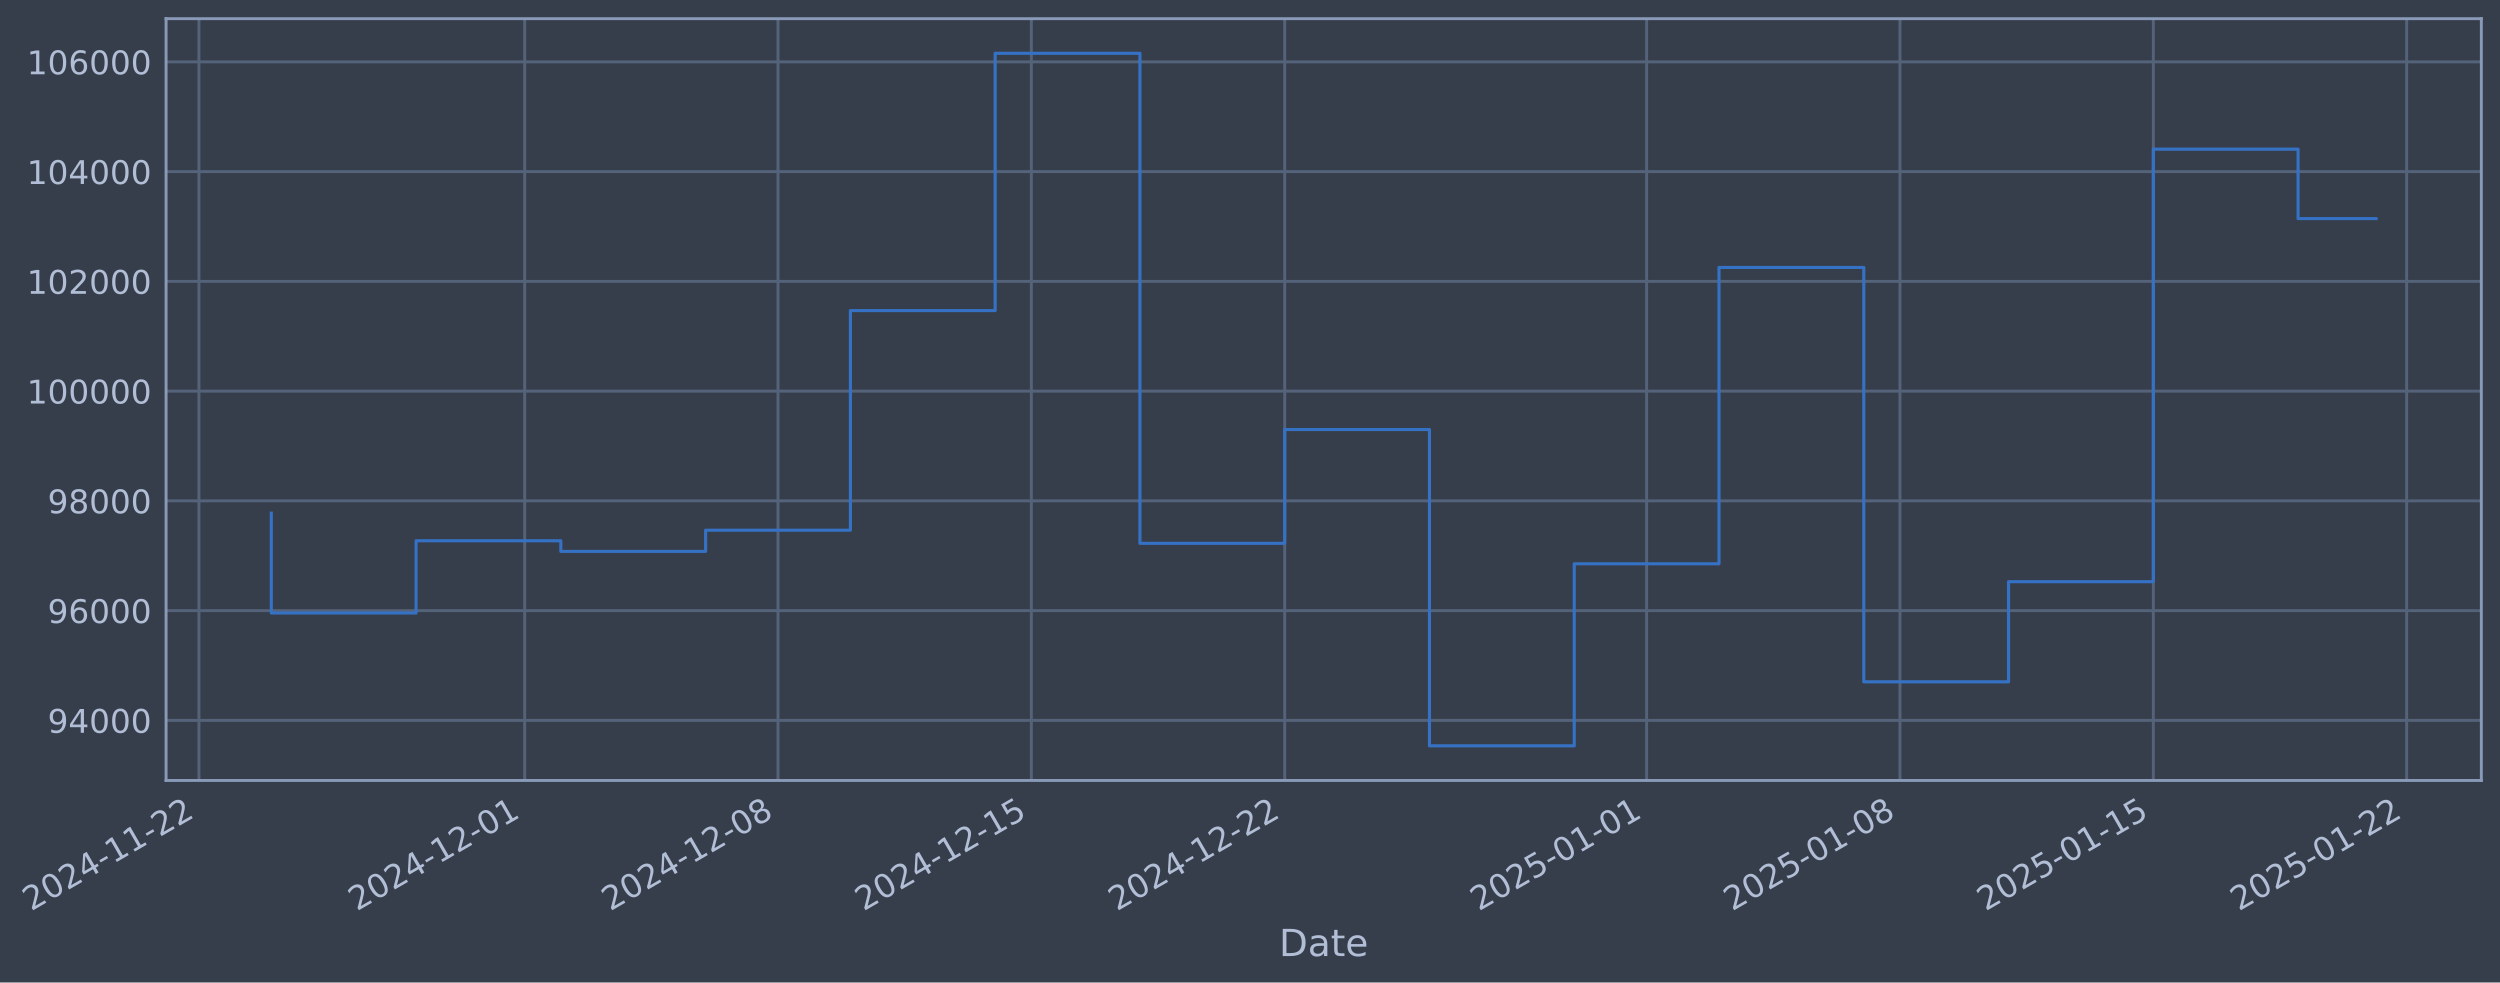
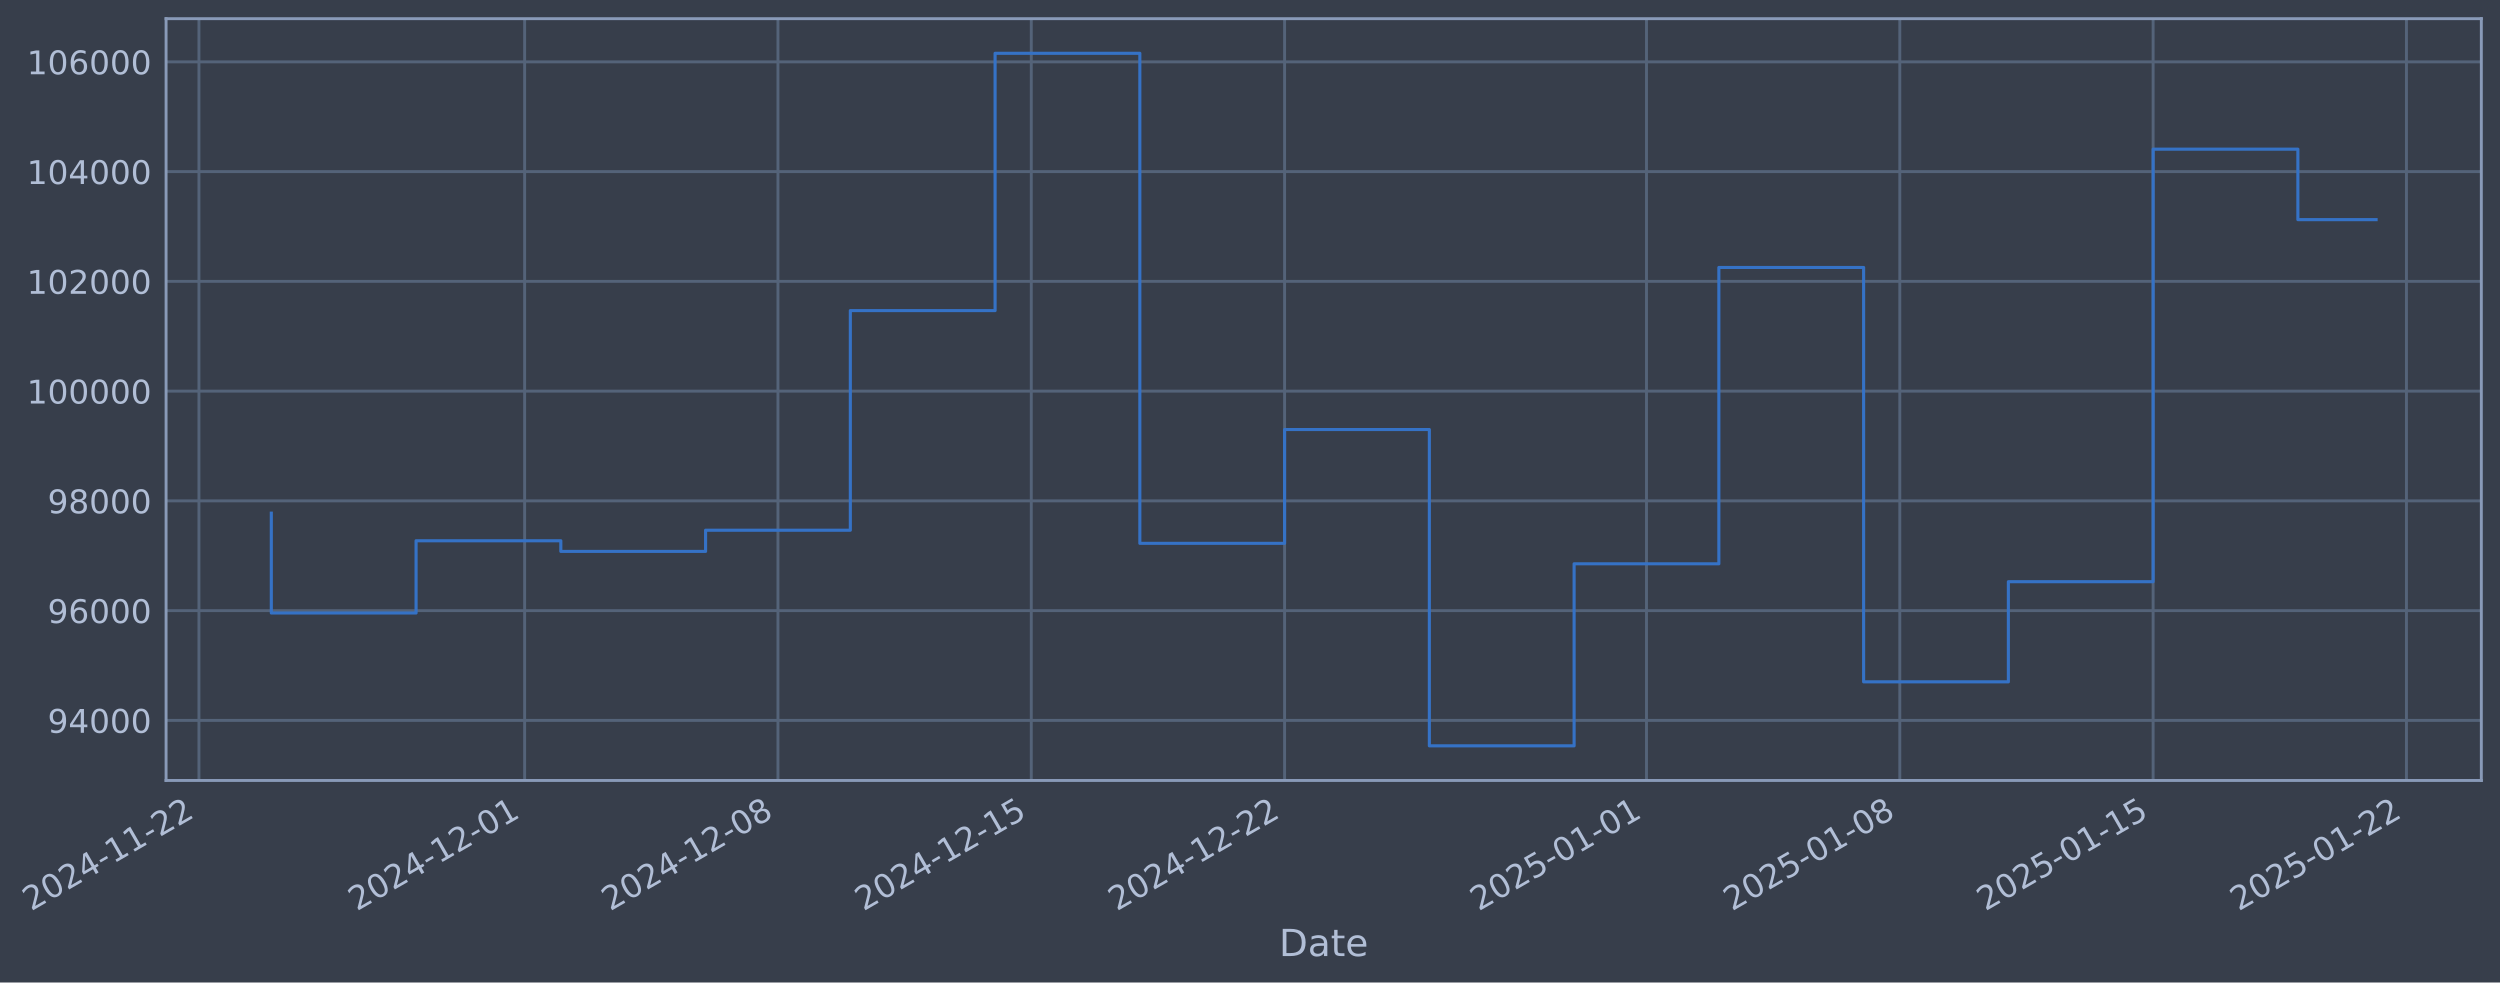
- <svg xmlns="http://www.w3.org/2000/svg" xmlns:xlink="http://www.w3.org/1999/xlink" width="964.043pt" height="378.87pt" viewBox="0 0 964.043 378.87" version="1.1">
+ <svg xmlns="http://www.w3.org/2000/svg" xmlns:xlink="http://www.w3.org/1999/xlink" width="964.041pt" height="378.87pt" viewBox="0 0 964.041 378.87" version="1.1">
  <defs>
    <style type="text/css">*{stroke-linejoin: round; stroke-linecap: butt}</style>
  </defs>
  <g id="figure_1">
    <g id="patch_1">
-       <path d="M 0 378.87  L 964.043 378.87  L 964.043 0  L 0 0  z " style="fill: #373e4b" />
+       <path d="M 0 378.87  L 964.041 378.87  L 964.041 0  L 0 0  z " style="fill: #373e4b" />
    </g>
    <g id="axes_1">
      <g id="patch_2">
-         <path d="M 64.043 300.96  L 956.843 300.96  L 956.843 7.2  L 64.043 7.2  z " style="fill: #373e4b" />
+         <path d="M 64.041 300.96  L 956.841 300.96  L 956.841 7.2  L 64.041 7.2  z " style="fill: #373e4b" />
      </g>
      <g id="matplotlib.axis_1">
        <g id="xtick_1">
          <g id="line2d_1">
-             <path d="M 76.713 300.96  L 76.713 7.2  " clip-path="url(#p0eed137437)" style="fill: none; stroke: #546379; stroke-width: 1.12; stroke-linecap: square" />
+             <path d="M 76.713 300.96  L 76.713 7.2  " clip-path="url(#ped38c91e79)" style="fill: none; stroke: #546379; stroke-width: 1.12; stroke-linecap: square" />
          </g>
          <g id="line2d_2" />
          <g id="text_1">
            <g style="fill: #b1bed6" transform="translate(11.98702 351.4642) rotate(-30) scale(0.126 -0.126)">
              <defs>
                <path id="DejaVuSans-32" d="M 1228 531  L 3431 531  L 3431 0  L 469 0  L 469 531  Q 828 903 1448 1529  Q 2069 2156 2228 2338  Q 2531 2678 2651 2914  Q 2772 3150 2772 3378  Q 2772 3750 2511 3984  Q 2250 4219 1831 4219  Q 1534 4219 1204 4116  Q 875 4013 500 3803  L 500 4441  Q 881 4594 1212 4672  Q 1544 4750 1819 4750  Q 2544 4750 2975 4387  Q 3406 4025 3406 3419  Q 3406 3131 3298 2873  Q 3191 2616 2906 2266  Q 2828 2175 2409 1742  Q 1991 1309 1228 531  z " transform="scale(0.015625)" />
                <path id="DejaVuSans-30" d="M 2034 4250  Q 1547 4250 1301 3770  Q 1056 3291 1056 2328  Q 1056 1369 1301 889  Q 1547 409 2034 409  Q 2525 409 2770 889  Q 3016 1369 3016 2328  Q 3016 3291 2770 3770  Q 2525 4250 2034 4250  z M 2034 4750  Q 2819 4750 3233 4129  Q 3647 3509 3647 2328  Q 3647 1150 3233 529  Q 2819 -91 2034 -91  Q 1250 -91 836 529  Q 422 1150 422 2328  Q 422 3509 836 4129  Q 1250 4750 2034 4750  z " transform="scale(0.015625)" />
                <path id="DejaVuSans-34" d="M 2419 4116  L 825 1625  L 2419 1625  L 2419 4116  z M 2253 4666  L 3047 4666  L 3047 1625  L 3713 1625  L 3713 1100  L 3047 1100  L 3047 0  L 2419 0  L 2419 1100  L 313 1100  L 313 1709  L 2253 4666  z " transform="scale(0.015625)" />
                <path id="DejaVuSans-2d" d="M 313 2009  L 1997 2009  L 1997 1497  L 313 1497  L 313 2009  z " transform="scale(0.015625)" />
                <path id="DejaVuSans-31" d="M 794 531  L 1825 531  L 1825 4091  L 703 3866  L 703 4441  L 1819 4666  L 2450 4666  L 2450 531  L 3481 531  L 3481 0  L 794 0  L 794 531  z " transform="scale(0.015625)" />
              </defs>
              <use xlink:href="#DejaVuSans-32" />
              <use xlink:href="#DejaVuSans-30" transform="translate(63.62305 0)" />
              <use xlink:href="#DejaVuSans-32" transform="translate(127.2461 0)" />
              <use xlink:href="#DejaVuSans-34" transform="translate(190.8691 0)" />
              <use xlink:href="#DejaVuSans-2d" transform="translate(254.4922 0)" />
              <use xlink:href="#DejaVuSans-31" transform="translate(290.5762 0)" />
              <use xlink:href="#DejaVuSans-31" transform="translate(354.1992 0)" />
              <use xlink:href="#DejaVuSans-2d" transform="translate(417.8223 0)" />
              <use xlink:href="#DejaVuSans-32" transform="translate(453.9062 0)" />
              <use xlink:href="#DejaVuSans-32" transform="translate(517.5293 0)" />
            </g>
          </g>
        </g>
        <g id="xtick_2">
          <g id="line2d_3">
-             <path d="M 202.32 300.96  L 202.32 7.2  " clip-path="url(#p0eed137437)" style="fill: none; stroke: #546379; stroke-width: 1.12; stroke-linecap: square" />
+             <path d="M 202.307 300.96  L 202.307 7.2  " clip-path="url(#ped38c91e79)" style="fill: none; stroke: #546379; stroke-width: 1.12; stroke-linecap: square" />
          </g>
          <g id="line2d_4" />
          <g id="text_2">
-             <g style="fill: #b1bed6" transform="translate(137.5942 351.4642) rotate(-30) scale(0.126 -0.126)">
+             <g style="fill: #b1bed6" transform="translate(137.5816 351.4642) rotate(-30) scale(0.126 -0.126)">
              <use xlink:href="#DejaVuSans-32" />
              <use xlink:href="#DejaVuSans-30" transform="translate(63.62305 0)" />
              <use xlink:href="#DejaVuSans-32" transform="translate(127.2461 0)" />
              <use xlink:href="#DejaVuSans-34" transform="translate(190.8691 0)" />
              <use xlink:href="#DejaVuSans-2d" transform="translate(254.4922 0)" />
              <use xlink:href="#DejaVuSans-31" transform="translate(290.5762 0)" />
              <use xlink:href="#DejaVuSans-32" transform="translate(354.1992 0)" />
              <use xlink:href="#DejaVuSans-2d" transform="translate(417.8223 0)" />
              <use xlink:href="#DejaVuSans-30" transform="translate(453.9062 0)" />
              <use xlink:href="#DejaVuSans-31" transform="translate(517.5293 0)" />
            </g>
          </g>
        </g>
        <g id="xtick_3">
          <g id="line2d_5">
-             <path d="M 300.014 300.96  L 300.014 7.2  " clip-path="url(#p0eed137437)" style="fill: none; stroke: #546379; stroke-width: 1.12; stroke-linecap: square" />
+             <path d="M 299.992 300.96  L 299.992 7.2  " clip-path="url(#ped38c91e79)" style="fill: none; stroke: #546379; stroke-width: 1.12; stroke-linecap: square" />
          </g>
          <g id="line2d_6" />
          <g id="text_3">
-             <g style="fill: #b1bed6" transform="translate(235.2887 351.4642) rotate(-30) scale(0.126 -0.126)">
+             <g style="fill: #b1bed6" transform="translate(235.2663 351.4642) rotate(-30) scale(0.126 -0.126)">
              <defs>
                <path id="DejaVuSans-38" d="M 2034 2216  Q 1584 2216 1326 1975  Q 1069 1734 1069 1313  Q 1069 891 1326 650  Q 1584 409 2034 409  Q 2484 409 2743 651  Q 3003 894 3003 1313  Q 3003 1734 2745 1975  Q 2488 2216 2034 2216  z M 1403 2484  Q 997 2584 770 2862  Q 544 3141 544 3541  Q 544 4100 942 4425  Q 1341 4750 2034 4750  Q 2731 4750 3128 4425  Q 3525 4100 3525 3541  Q 3525 3141 3298 2862  Q 3072 2584 2669 2484  Q 3125 2378 3379 2068  Q 3634 1759 3634 1313  Q 3634 634 3220 271  Q 2806 -91 2034 -91  Q 1263 -91 848 271  Q 434 634 434 1313  Q 434 1759 690 2068  Q 947 2378 1403 2484  z M 1172 3481  Q 1172 3119 1398 2916  Q 1625 2713 2034 2713  Q 2441 2713 2670 2916  Q 2900 3119 2900 3481  Q 2900 3844 2670 4047  Q 2441 4250 2034 4250  Q 1625 4250 1398 4047  Q 1172 3844 1172 3481  z " transform="scale(0.015625)" />
              </defs>
              <use xlink:href="#DejaVuSans-32" />
              <use xlink:href="#DejaVuSans-30" transform="translate(63.62305 0)" />
              <use xlink:href="#DejaVuSans-32" transform="translate(127.2461 0)" />
              <use xlink:href="#DejaVuSans-34" transform="translate(190.8691 0)" />
              <use xlink:href="#DejaVuSans-2d" transform="translate(254.4922 0)" />
              <use xlink:href="#DejaVuSans-31" transform="translate(290.5762 0)" />
              <use xlink:href="#DejaVuSans-32" transform="translate(354.1992 0)" />
              <use xlink:href="#DejaVuSans-2d" transform="translate(417.8223 0)" />
              <use xlink:href="#DejaVuSans-30" transform="translate(453.9062 0)" />
              <use xlink:href="#DejaVuSans-38" transform="translate(517.5293 0)" />
            </g>
          </g>
        </g>
        <g id="xtick_4">
          <g id="line2d_7">
-             <path d="M 397.709 300.96  L 397.709 7.2  " clip-path="url(#p0eed137437)" style="fill: none; stroke: #546379; stroke-width: 1.12; stroke-linecap: square" />
+             <path d="M 397.677 300.96  L 397.677 7.2  " clip-path="url(#ped38c91e79)" style="fill: none; stroke: #546379; stroke-width: 1.12; stroke-linecap: square" />
          </g>
          <g id="line2d_8" />
          <g id="text_4">
-             <g style="fill: #b1bed6" transform="translate(332.9831 351.4642) rotate(-30) scale(0.126 -0.126)">
+             <g style="fill: #b1bed6" transform="translate(332.951 351.4642) rotate(-30) scale(0.126 -0.126)">
              <defs>
                <path id="DejaVuSans-35" d="M 691 4666  L 3169 4666  L 3169 4134  L 1269 4134  L 1269 2991  Q 1406 3038 1543 3061  Q 1681 3084 1819 3084  Q 2600 3084 3056 2656  Q 3513 2228 3513 1497  Q 3513 744 3044 326  Q 2575 -91 1722 -91  Q 1428 -91 1123 -41  Q 819 9 494 109  L 494 744  Q 775 591 1075 516  Q 1375 441 1709 441  Q 2250 441 2565 725  Q 2881 1009 2881 1497  Q 2881 1984 2565 2268  Q 2250 2553 1709 2553  Q 1456 2553 1204 2497  Q 953 2441 691 2322  L 691 4666  z " transform="scale(0.015625)" />
              </defs>
              <use xlink:href="#DejaVuSans-32" />
              <use xlink:href="#DejaVuSans-30" transform="translate(63.62305 0)" />
              <use xlink:href="#DejaVuSans-32" transform="translate(127.2461 0)" />
              <use xlink:href="#DejaVuSans-34" transform="translate(190.8691 0)" />
              <use xlink:href="#DejaVuSans-2d" transform="translate(254.4922 0)" />
              <use xlink:href="#DejaVuSans-31" transform="translate(290.5762 0)" />
              <use xlink:href="#DejaVuSans-32" transform="translate(354.1992 0)" />
              <use xlink:href="#DejaVuSans-2d" transform="translate(417.8223 0)" />
              <use xlink:href="#DejaVuSans-31" transform="translate(453.9062 0)" />
              <use xlink:href="#DejaVuSans-35" transform="translate(517.5293 0)" />
            </g>
          </g>
        </g>
        <g id="xtick_5">
          <g id="line2d_9">
-             <path d="M 495.403 300.96  L 495.403 7.2  " clip-path="url(#p0eed137437)" style="fill: none; stroke: #546379; stroke-width: 1.12; stroke-linecap: square" />
+             <path d="M 495.361 300.96  L 495.361 7.2  " clip-path="url(#ped38c91e79)" style="fill: none; stroke: #546379; stroke-width: 1.12; stroke-linecap: square" />
          </g>
          <g id="line2d_10" />
          <g id="text_5">
-             <g style="fill: #b1bed6" transform="translate(430.6776 351.4642) rotate(-30) scale(0.126 -0.126)">
+             <g style="fill: #b1bed6" transform="translate(430.6357 351.4642) rotate(-30) scale(0.126 -0.126)">
              <use xlink:href="#DejaVuSans-32" />
              <use xlink:href="#DejaVuSans-30" transform="translate(63.62305 0)" />
              <use xlink:href="#DejaVuSans-32" transform="translate(127.2461 0)" />
              <use xlink:href="#DejaVuSans-34" transform="translate(190.8691 0)" />
              <use xlink:href="#DejaVuSans-2d" transform="translate(254.4922 0)" />
              <use xlink:href="#DejaVuSans-31" transform="translate(290.5762 0)" />
              <use xlink:href="#DejaVuSans-32" transform="translate(354.1992 0)" />
              <use xlink:href="#DejaVuSans-2d" transform="translate(417.8223 0)" />
              <use xlink:href="#DejaVuSans-32" transform="translate(453.9062 0)" />
              <use xlink:href="#DejaVuSans-32" transform="translate(517.5293 0)" />
            </g>
          </g>
        </g>
        <g id="xtick_6">
          <g id="line2d_11">
-             <path d="M 634.967 300.96  L 634.967 7.2  " clip-path="url(#p0eed137437)" style="fill: none; stroke: #546379; stroke-width: 1.12; stroke-linecap: square" />
+             <path d="M 634.911 300.96  L 634.911 7.2  " clip-path="url(#ped38c91e79)" style="fill: none; stroke: #546379; stroke-width: 1.12; stroke-linecap: square" />
          </g>
          <g id="line2d_12" />
          <g id="text_6">
-             <g style="fill: #b1bed6" transform="translate(570.2411 351.4642) rotate(-30) scale(0.126 -0.126)">
+             <g style="fill: #b1bed6" transform="translate(570.1852 351.4642) rotate(-30) scale(0.126 -0.126)">
              <use xlink:href="#DejaVuSans-32" />
              <use xlink:href="#DejaVuSans-30" transform="translate(63.62305 0)" />
              <use xlink:href="#DejaVuSans-32" transform="translate(127.2461 0)" />
              <use xlink:href="#DejaVuSans-35" transform="translate(190.8691 0)" />
              <use xlink:href="#DejaVuSans-2d" transform="translate(254.4922 0)" />
              <use xlink:href="#DejaVuSans-30" transform="translate(290.5762 0)" />
              <use xlink:href="#DejaVuSans-31" transform="translate(354.1992 0)" />
              <use xlink:href="#DejaVuSans-2d" transform="translate(417.8223 0)" />
              <use xlink:href="#DejaVuSans-30" transform="translate(453.9062 0)" />
              <use xlink:href="#DejaVuSans-31" transform="translate(517.5293 0)" />
            </g>
          </g>
        </g>
        <g id="xtick_7">
          <g id="line2d_13">
-             <path d="M 732.661 300.96  L 732.661 7.2  " clip-path="url(#p0eed137437)" style="fill: none; stroke: #546379; stroke-width: 1.12; stroke-linecap: square" />
+             <path d="M 732.595 300.96  L 732.595 7.2  " clip-path="url(#ped38c91e79)" style="fill: none; stroke: #546379; stroke-width: 1.12; stroke-linecap: square" />
          </g>
          <g id="line2d_14" />
          <g id="text_7">
-             <g style="fill: #b1bed6" transform="translate(667.9356 351.4642) rotate(-30) scale(0.126 -0.126)">
+             <g style="fill: #b1bed6" transform="translate(667.8699 351.4642) rotate(-30) scale(0.126 -0.126)">
              <use xlink:href="#DejaVuSans-32" />
              <use xlink:href="#DejaVuSans-30" transform="translate(63.62305 0)" />
              <use xlink:href="#DejaVuSans-32" transform="translate(127.2461 0)" />
              <use xlink:href="#DejaVuSans-35" transform="translate(190.8691 0)" />
              <use xlink:href="#DejaVuSans-2d" transform="translate(254.4922 0)" />
              <use xlink:href="#DejaVuSans-30" transform="translate(290.5762 0)" />
              <use xlink:href="#DejaVuSans-31" transform="translate(354.1992 0)" />
              <use xlink:href="#DejaVuSans-2d" transform="translate(417.8223 0)" />
              <use xlink:href="#DejaVuSans-30" transform="translate(453.9062 0)" />
              <use xlink:href="#DejaVuSans-38" transform="translate(517.5293 0)" />
            </g>
          </g>
        </g>
        <g id="xtick_8">
          <g id="line2d_15">
-             <path d="M 830.356 300.96  L 830.356 7.2  " clip-path="url(#p0eed137437)" style="fill: none; stroke: #546379; stroke-width: 1.12; stroke-linecap: square" />
+             <path d="M 830.28 300.96  L 830.28 7.2  " clip-path="url(#ped38c91e79)" style="fill: none; stroke: #546379; stroke-width: 1.12; stroke-linecap: square" />
          </g>
          <g id="line2d_16" />
          <g id="text_8">
-             <g style="fill: #b1bed6" transform="translate(765.63 351.4642) rotate(-30) scale(0.126 -0.126)">
+             <g style="fill: #b1bed6" transform="translate(765.5546 351.4642) rotate(-30) scale(0.126 -0.126)">
              <use xlink:href="#DejaVuSans-32" />
              <use xlink:href="#DejaVuSans-30" transform="translate(63.62305 0)" />
              <use xlink:href="#DejaVuSans-32" transform="translate(127.2461 0)" />
              <use xlink:href="#DejaVuSans-35" transform="translate(190.8691 0)" />
              <use xlink:href="#DejaVuSans-2d" transform="translate(254.4922 0)" />
              <use xlink:href="#DejaVuSans-30" transform="translate(290.5762 0)" />
              <use xlink:href="#DejaVuSans-31" transform="translate(354.1992 0)" />
              <use xlink:href="#DejaVuSans-2d" transform="translate(417.8223 0)" />
              <use xlink:href="#DejaVuSans-31" transform="translate(453.9062 0)" />
              <use xlink:href="#DejaVuSans-35" transform="translate(517.5293 0)" />
            </g>
          </g>
        </g>
        <g id="xtick_9">
          <g id="line2d_17">
-             <path d="M 928.05 300.96  L 928.05 7.2  " clip-path="url(#p0eed137437)" style="fill: none; stroke: #546379; stroke-width: 1.12; stroke-linecap: square" />
+             <path d="M 927.965 300.96  L 927.965 7.2  " clip-path="url(#ped38c91e79)" style="fill: none; stroke: #546379; stroke-width: 1.12; stroke-linecap: square" />
          </g>
          <g id="line2d_18" />
          <g id="text_9">
-             <g style="fill: #b1bed6" transform="translate(863.3245 351.4642) rotate(-30) scale(0.126 -0.126)">
+             <g style="fill: #b1bed6" transform="translate(863.2393 351.4642) rotate(-30) scale(0.126 -0.126)">
              <use xlink:href="#DejaVuSans-32" />
              <use xlink:href="#DejaVuSans-30" transform="translate(63.62305 0)" />
              <use xlink:href="#DejaVuSans-32" transform="translate(127.2461 0)" />
              <use xlink:href="#DejaVuSans-35" transform="translate(190.8691 0)" />
              <use xlink:href="#DejaVuSans-2d" transform="translate(254.4922 0)" />
              <use xlink:href="#DejaVuSans-30" transform="translate(290.5762 0)" />
              <use xlink:href="#DejaVuSans-31" transform="translate(354.1992 0)" />
              <use xlink:href="#DejaVuSans-2d" transform="translate(417.8223 0)" />
              <use xlink:href="#DejaVuSans-32" transform="translate(453.9062 0)" />
              <use xlink:href="#DejaVuSans-32" transform="translate(517.5293 0)" />
            </g>
          </g>
        </g>
        <g id="text_10">
-           <g style="fill: #b1bed6" transform="translate(493.2343 368.6753) scale(0.144 -0.144)">
+           <g style="fill: #b1bed6" transform="translate(493.2315 368.6753) scale(0.144 -0.144)">
            <defs>
              <path id="DejaVuSans-44" d="M 1259 4147  L 1259 519  L 2022 519  Q 2988 519 3436 956  Q 3884 1394 3884 2338  Q 3884 3275 3436 3711  Q 2988 4147 2022 4147  L 1259 4147  z M 628 4666  L 1925 4666  Q 3281 4666 3915 4102  Q 4550 3538 4550 2338  Q 4550 1131 3912 565  Q 3275 0 1925 0  L 628 0  L 628 4666  z " transform="scale(0.015625)" />
              <path id="DejaVuSans-61" d="M 2194 1759  Q 1497 1759 1228 1600  Q 959 1441 959 1056  Q 959 750 1161 570  Q 1363 391 1709 391  Q 2188 391 2477 730  Q 2766 1069 2766 1631  L 2766 1759  L 2194 1759  z M 3341 1997  L 3341 0  L 2766 0  L 2766 531  Q 2569 213 2275 61  Q 1981 -91 1556 -91  Q 1019 -91 701 211  Q 384 513 384 1019  Q 384 1609 779 1909  Q 1175 2209 1959 2209  L 2766 2209  L 2766 2266  Q 2766 2663 2505 2880  Q 2244 3097 1772 3097  Q 1472 3097 1187 3025  Q 903 2953 641 2809  L 641 3341  Q 956 3463 1253 3523  Q 1550 3584 1831 3584  Q 2591 3584 2966 3190  Q 3341 2797 3341 1997  z " transform="scale(0.015625)" />
              <path id="DejaVuSans-74" d="M 1172 4494  L 1172 3500  L 2356 3500  L 2356 3053  L 1172 3053  L 1172 1153  Q 1172 725 1289 603  Q 1406 481 1766 481  L 2356 481  L 2356 0  L 1766 0  Q 1100 0 847 248  Q 594 497 594 1153  L 594 3053  L 172 3053  L 172 3500  L 594 3500  L 594 4494  L 1172 4494  z " transform="scale(0.015625)" />
              <path id="DejaVuSans-65" d="M 3597 1894  L 3597 1613  L 953 1613  Q 991 1019 1311 708  Q 1631 397 2203 397  Q 2534 397 2845 478  Q 3156 559 3463 722  L 3463 178  Q 3153 47 2828 -22  Q 2503 -91 2169 -91  Q 1331 -91 842 396  Q 353 884 353 1716  Q 353 2575 817 3079  Q 1281 3584 2069 3584  Q 2775 3584 3186 3129  Q 3597 2675 3597 1894  z M 3022 2063  Q 3016 2534 2758 2815  Q 2500 3097 2075 3097  Q 1594 3097 1305 2825  Q 1016 2553 972 2059  L 3022 2063  z " transform="scale(0.015625)" />
            </defs>
            <use xlink:href="#DejaVuSans-44" />
            <use xlink:href="#DejaVuSans-61" transform="translate(77.00195 0)" />
            <use xlink:href="#DejaVuSans-74" transform="translate(138.2812 0)" />
            <use xlink:href="#DejaVuSans-65" transform="translate(177.4902 0)" />
          </g>
        </g>
      </g>
      <g id="matplotlib.axis_2">
        <g id="ytick_1">
          <g id="line2d_19">
-             <path d="M 64.043 277.797  L 956.843 277.797  " clip-path="url(#p0eed137437)" style="fill: none; stroke: #546379; stroke-width: 1.12; stroke-linecap: square" />
+             <path d="M 64.041 277.797  L 956.841 277.797  " clip-path="url(#ped38c91e79)" style="fill: none; stroke: #546379; stroke-width: 1.12; stroke-linecap: square" />
          </g>
          <g id="line2d_20" />
          <g id="text_11">
-             <g style="fill: #b1bed6" transform="translate(18.35966 282.5841) scale(0.126 -0.126)">
+             <g style="fill: #b1bed6" transform="translate(18.35687 282.5841) scale(0.126 -0.126)">
              <defs>
                <path id="DejaVuSans-39" d="M 703 97  L 703 672  Q 941 559 1184 500  Q 1428 441 1663 441  Q 2288 441 2617 861  Q 2947 1281 2994 2138  Q 2813 1869 2534 1725  Q 2256 1581 1919 1581  Q 1219 1581 811 2004  Q 403 2428 403 3163  Q 403 3881 828 4315  Q 1253 4750 1959 4750  Q 2769 4750 3195 4129  Q 3622 3509 3622 2328  Q 3622 1225 3098 567  Q 2575 -91 1691 -91  Q 1453 -91 1209 -44  Q 966 3 703 97  z M 1959 2075  Q 2384 2075 2632 2365  Q 2881 2656 2881 3163  Q 2881 3666 2632 3958  Q 2384 4250 1959 4250  Q 1534 4250 1286 3958  Q 1038 3666 1038 3163  Q 1038 2656 1286 2365  Q 1534 2075 1959 2075  z " transform="scale(0.015625)" />
              </defs>
              <use xlink:href="#DejaVuSans-39" />
              <use xlink:href="#DejaVuSans-34" transform="translate(63.62305 0)" />
              <use xlink:href="#DejaVuSans-30" transform="translate(127.2461 0)" />
              <use xlink:href="#DejaVuSans-30" transform="translate(190.8691 0)" />
              <use xlink:href="#DejaVuSans-30" transform="translate(254.4922 0)" />
            </g>
          </g>
        </g>
        <g id="ytick_2">
          <g id="line2d_21">
-             <path d="M 64.043 235.473  L 956.843 235.473  " clip-path="url(#p0eed137437)" style="fill: none; stroke: #546379; stroke-width: 1.12; stroke-linecap: square" />
+             <path d="M 64.041 235.473  L 956.841 235.473  " clip-path="url(#ped38c91e79)" style="fill: none; stroke: #546379; stroke-width: 1.12; stroke-linecap: square" />
          </g>
          <g id="line2d_22" />
          <g id="text_12">
-             <g style="fill: #b1bed6" transform="translate(18.35966 240.2602) scale(0.126 -0.126)">
+             <g style="fill: #b1bed6" transform="translate(18.35687 240.2602) scale(0.126 -0.126)">
              <defs>
                <path id="DejaVuSans-36" d="M 2113 2584  Q 1688 2584 1439 2293  Q 1191 2003 1191 1497  Q 1191 994 1439 701  Q 1688 409 2113 409  Q 2538 409 2786 701  Q 3034 994 3034 1497  Q 3034 2003 2786 2293  Q 2538 2584 2113 2584  z M 3366 4563  L 3366 3988  Q 3128 4100 2886 4159  Q 2644 4219 2406 4219  Q 1781 4219 1451 3797  Q 1122 3375 1075 2522  Q 1259 2794 1537 2939  Q 1816 3084 2150 3084  Q 2853 3084 3261 2657  Q 3669 2231 3669 1497  Q 3669 778 3244 343  Q 2819 -91 2113 -91  Q 1303 -91 875 529  Q 447 1150 447 2328  Q 447 3434 972 4092  Q 1497 4750 2381 4750  Q 2619 4750 2861 4703  Q 3103 4656 3366 4563  z " transform="scale(0.015625)" />
              </defs>
              <use xlink:href="#DejaVuSans-39" />
              <use xlink:href="#DejaVuSans-36" transform="translate(63.62305 0)" />
              <use xlink:href="#DejaVuSans-30" transform="translate(127.2461 0)" />
              <use xlink:href="#DejaVuSans-30" transform="translate(190.8691 0)" />
              <use xlink:href="#DejaVuSans-30" transform="translate(254.4922 0)" />
            </g>
          </g>
        </g>
        <g id="ytick_3">
          <g id="line2d_23">
-             <path d="M 64.043 193.149  L 956.843 193.149  " clip-path="url(#p0eed137437)" style="fill: none; stroke: #546379; stroke-width: 1.12; stroke-linecap: square" />
+             <path d="M 64.041 193.149  L 956.841 193.149  " clip-path="url(#ped38c91e79)" style="fill: none; stroke: #546379; stroke-width: 1.12; stroke-linecap: square" />
          </g>
          <g id="line2d_24" />
          <g id="text_13">
-             <g style="fill: #b1bed6" transform="translate(18.35966 197.9364) scale(0.126 -0.126)">
+             <g style="fill: #b1bed6" transform="translate(18.35687 197.9364) scale(0.126 -0.126)">
              <use xlink:href="#DejaVuSans-39" />
              <use xlink:href="#DejaVuSans-38" transform="translate(63.62305 0)" />
              <use xlink:href="#DejaVuSans-30" transform="translate(127.2461 0)" />
              <use xlink:href="#DejaVuSans-30" transform="translate(190.8691 0)" />
              <use xlink:href="#DejaVuSans-30" transform="translate(254.4922 0)" />
            </g>
          </g>
        </g>
        <g id="ytick_4">
          <g id="line2d_25">
-             <path d="M 64.043 150.826  L 956.843 150.826  " clip-path="url(#p0eed137437)" style="fill: none; stroke: #546379; stroke-width: 1.12; stroke-linecap: square" />
+             <path d="M 64.041 150.826  L 956.841 150.826  " clip-path="url(#ped38c91e79)" style="fill: none; stroke: #546379; stroke-width: 1.12; stroke-linecap: square" />
          </g>
          <g id="line2d_26" />
          <g id="text_14">
-             <g style="fill: #b1bed6" transform="translate(10.34291 155.6126) scale(0.126 -0.126)">
+             <g style="fill: #b1bed6" transform="translate(10.34012 155.6126) scale(0.126 -0.126)">
              <use xlink:href="#DejaVuSans-31" />
              <use xlink:href="#DejaVuSans-30" transform="translate(63.62305 0)" />
              <use xlink:href="#DejaVuSans-30" transform="translate(127.2461 0)" />
              <use xlink:href="#DejaVuSans-30" transform="translate(190.8691 0)" />
              <use xlink:href="#DejaVuSans-30" transform="translate(254.4922 0)" />
              <use xlink:href="#DejaVuSans-30" transform="translate(318.1152 0)" />
            </g>
          </g>
        </g>
        <g id="ytick_5">
          <g id="line2d_27">
-             <path d="M 64.043 108.502  L 956.843 108.502  " clip-path="url(#p0eed137437)" style="fill: none; stroke: #546379; stroke-width: 1.12; stroke-linecap: square" />
+             <path d="M 64.041 108.502  L 956.841 108.502  " clip-path="url(#ped38c91e79)" style="fill: none; stroke: #546379; stroke-width: 1.12; stroke-linecap: square" />
          </g>
          <g id="line2d_28" />
          <g id="text_15">
-             <g style="fill: #b1bed6" transform="translate(10.34291 113.2888) scale(0.126 -0.126)">
+             <g style="fill: #b1bed6" transform="translate(10.34012 113.2888) scale(0.126 -0.126)">
              <use xlink:href="#DejaVuSans-31" />
              <use xlink:href="#DejaVuSans-30" transform="translate(63.62305 0)" />
              <use xlink:href="#DejaVuSans-32" transform="translate(127.2461 0)" />
              <use xlink:href="#DejaVuSans-30" transform="translate(190.8691 0)" />
              <use xlink:href="#DejaVuSans-30" transform="translate(254.4922 0)" />
              <use xlink:href="#DejaVuSans-30" transform="translate(318.1152 0)" />
            </g>
          </g>
        </g>
        <g id="ytick_6">
          <g id="line2d_29">
-             <path d="M 64.043 66.178  L 956.843 66.178  " clip-path="url(#p0eed137437)" style="fill: none; stroke: #546379; stroke-width: 1.12; stroke-linecap: square" />
+             <path d="M 64.041 66.178  L 956.841 66.178  " clip-path="url(#ped38c91e79)" style="fill: none; stroke: #546379; stroke-width: 1.12; stroke-linecap: square" />
          </g>
          <g id="line2d_30" />
          <g id="text_16">
-             <g style="fill: #b1bed6" transform="translate(10.34291 70.96502) scale(0.126 -0.126)">
+             <g style="fill: #b1bed6" transform="translate(10.34012 70.96502) scale(0.126 -0.126)">
              <use xlink:href="#DejaVuSans-31" />
              <use xlink:href="#DejaVuSans-30" transform="translate(63.62305 0)" />
              <use xlink:href="#DejaVuSans-34" transform="translate(127.2461 0)" />
              <use xlink:href="#DejaVuSans-30" transform="translate(190.8691 0)" />
              <use xlink:href="#DejaVuSans-30" transform="translate(254.4922 0)" />
              <use xlink:href="#DejaVuSans-30" transform="translate(318.1152 0)" />
            </g>
          </g>
        </g>
        <g id="ytick_7">
          <g id="line2d_31">
-             <path d="M 64.043 23.854  L 956.843 23.854  " clip-path="url(#p0eed137437)" style="fill: none; stroke: #546379; stroke-width: 1.12; stroke-linecap: square" />
+             <path d="M 64.041 23.854  L 956.841 23.854  " clip-path="url(#ped38c91e79)" style="fill: none; stroke: #546379; stroke-width: 1.12; stroke-linecap: square" />
          </g>
          <g id="line2d_32" />
          <g id="text_17">
-             <g style="fill: #b1bed6" transform="translate(10.34291 28.64121) scale(0.126 -0.126)">
+             <g style="fill: #b1bed6" transform="translate(10.34012 28.64121) scale(0.126 -0.126)">
              <use xlink:href="#DejaVuSans-31" />
              <use xlink:href="#DejaVuSans-30" transform="translate(63.62305 0)" />
              <use xlink:href="#DejaVuSans-36" transform="translate(127.2461 0)" />
              <use xlink:href="#DejaVuSans-30" transform="translate(190.8691 0)" />
              <use xlink:href="#DejaVuSans-30" transform="translate(254.4922 0)" />
              <use xlink:href="#DejaVuSans-30" transform="translate(318.1152 0)" />
            </g>
          </g>
        </g>
      </g>
      <g id="line2d_33">
-         <path d="M 104.625 197.87  L 104.625 236.383  L 160.451 236.383  L 160.451 208.521  L 216.276 208.521  L 216.276 212.628  L 272.101 212.628  L 272.101 204.459  L 327.927 204.459  L 327.927 119.77  L 383.752 119.77  L 383.752 20.553  L 439.578 20.553  L 439.578 209.517  L 495.403 209.517  L 495.403 165.636  L 551.229 165.636  L 551.229 287.607  L 607.054 287.607  L 607.054 217.409  L 662.879 217.409  L 662.879 103.141  L 718.705 103.141  L 718.705 262.927  L 774.53 262.927  L 774.53 224.318  L 830.356 224.318  L 830.356 57.525  L 886.181 57.525  L 886.181 84.299  L 916.262 84.299  " clip-path="url(#p0eed137437)" style="fill: none; stroke: #3572c6; stroke-width: 1.2; stroke-linecap: square" />
+         <path d="M 104.622 197.87  L 104.622 236.383  L 160.442 236.383  L 160.442 208.521  L 216.262 208.521  L 216.262 212.628  L 272.082 212.628  L 272.082 204.459  L 327.902 204.459  L 327.902 119.77  L 383.722 119.77  L 383.722 20.553  L 439.541 20.553  L 439.541 209.517  L 495.361 209.517  L 495.361 165.636  L 551.181 165.636  L 551.181 287.607  L 607.001 287.607  L 607.001 217.409  L 662.821 217.409  L 662.821 103.141  L 718.64 103.141  L 718.64 262.927  L 774.46 262.927  L 774.46 224.318  L 830.28 224.318  L 830.28 57.525  L 886.1 57.525  L 886.1 84.696  L 916.259 84.696  " clip-path="url(#ped38c91e79)" style="fill: none; stroke: #3572c6; stroke-width: 1.2; stroke-linecap: square" />
      </g>
      <g id="patch_3">
-         <path d="M 64.043 300.96  L 64.043 7.2  " style="fill: none; stroke: #899ab8; stroke-width: 1.12; stroke-linejoin: miter; stroke-linecap: square" />
+         <path d="M 64.041 300.96  L 64.041 7.2  " style="fill: none; stroke: #899ab8; stroke-width: 1.12; stroke-linejoin: miter; stroke-linecap: square" />
      </g>
      <g id="patch_4">
-         <path d="M 956.843 300.96  L 956.843 7.2  " style="fill: none; stroke: #899ab8; stroke-width: 1.12; stroke-linejoin: miter; stroke-linecap: square" />
+         <path d="M 956.841 300.96  L 956.841 7.2  " style="fill: none; stroke: #899ab8; stroke-width: 1.12; stroke-linejoin: miter; stroke-linecap: square" />
      </g>
      <g id="patch_5">
-         <path d="M 64.043 300.96  L 956.843 300.96  " style="fill: none; stroke: #899ab8; stroke-width: 1.12; stroke-linejoin: miter; stroke-linecap: square" />
+         <path d="M 64.041 300.96  L 956.841 300.96  " style="fill: none; stroke: #899ab8; stroke-width: 1.12; stroke-linejoin: miter; stroke-linecap: square" />
      </g>
      <g id="patch_6">
-         <path d="M 64.043 7.2  L 956.843 7.2  " style="fill: none; stroke: #899ab8; stroke-width: 1.12; stroke-linejoin: miter; stroke-linecap: square" />
+         <path d="M 64.041 7.2  L 956.841 7.2  " style="fill: none; stroke: #899ab8; stroke-width: 1.12; stroke-linejoin: miter; stroke-linecap: square" />
      </g>
    </g>
  </g>
  <defs>
-     <clipPath id="p0eed137437">
-       <rect x="64.043" y="7.2" width="892.8" height="293.76" />
+     <clipPath id="ped38c91e79">
+       <rect x="64.041" y="7.2" width="892.8" height="293.76" />
    </clipPath>
  </defs>
</svg>
